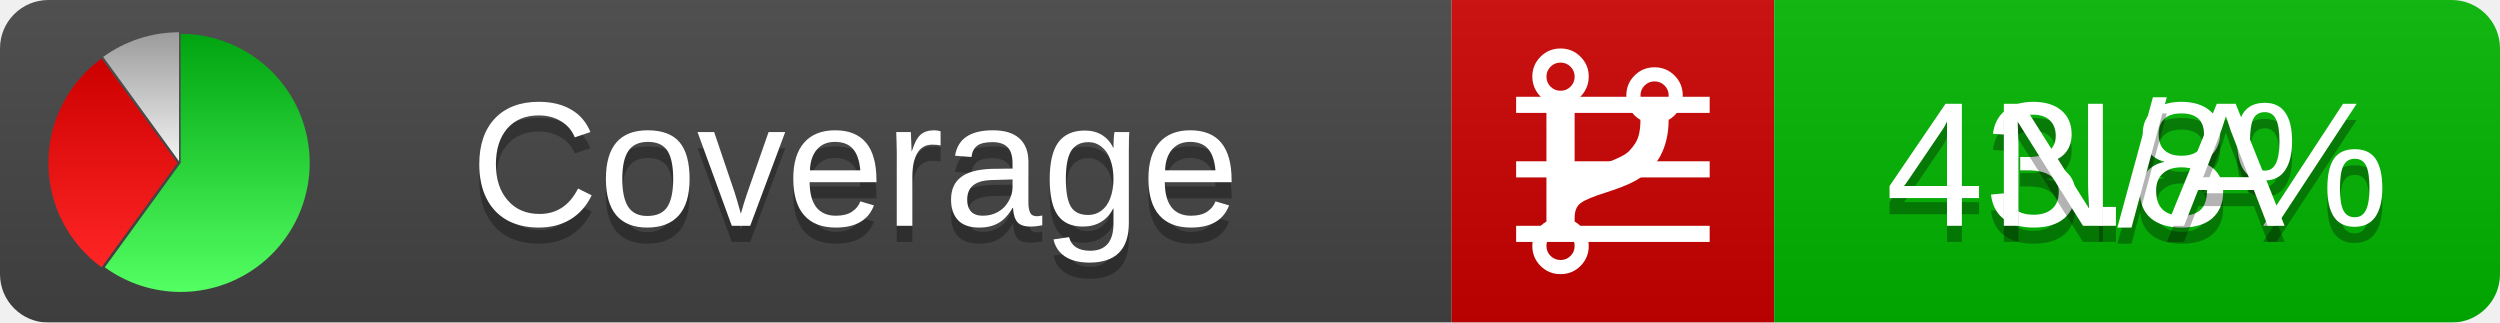
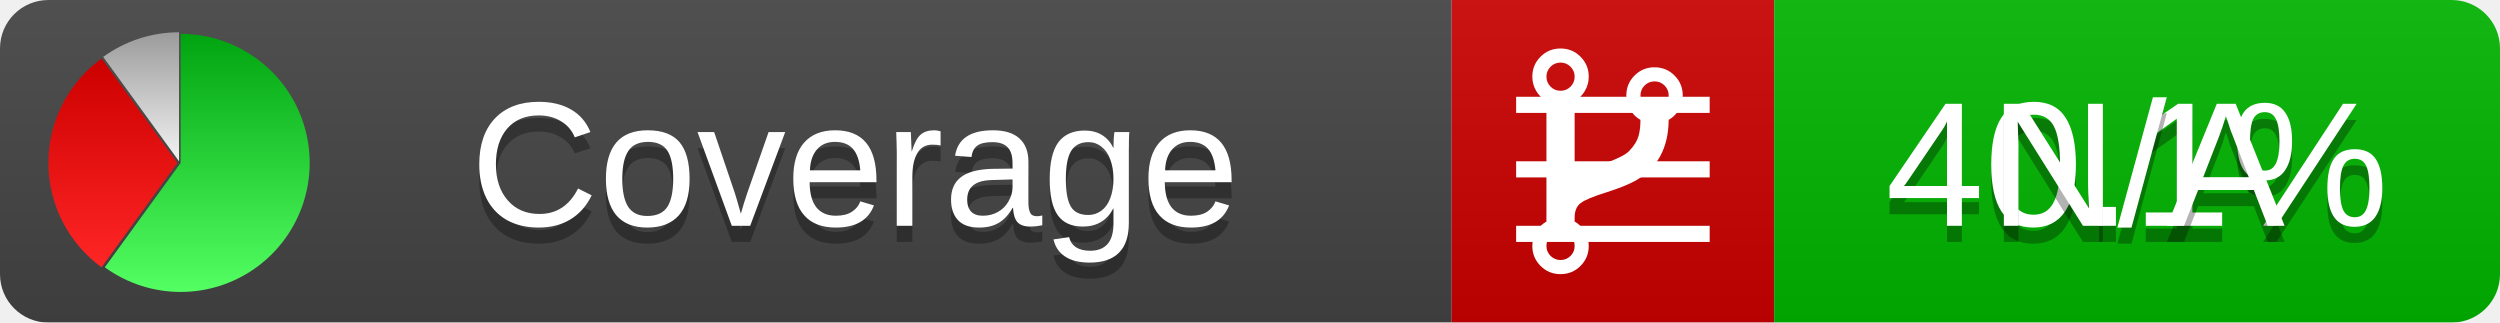
<svg xmlns="http://www.w3.org/2000/svg" xmlns:xlink="http://www.w3.org/1999/xlink" width="155" height="20">
  <style type="text/css">
          
            @keyframes fadeout {
              0 % { visibility: visible; opacity: 1; }
              40% { visibility: visible; opacity: 1; }
              50% { visibility: hidden; opacity: 0; }
              90% { visibility: hidden; opacity: 0; }
              100% { visibility: visible; opacity: 1; }
            }
            @keyframes fadein {
              0% { visibility: hidden; opacity: 0; }
              40% { visibility: hidden; opacity: 0; }
              50% { visibility: visible; opacity: 1; }
              90% { visibility: visible; opacity: 1; }
              100% { visibility: hidden; opacity: 0; }
            }
            .linecoverage {
                animation-duration: 10s;
                animation-name: fadeout;
                animation-iteration-count: infinite;
            }
            .branchcoverage {
                animation-duration: 10s;
                animation-name: fadein;
                animation-iteration-count: infinite;
            }
          
    </style>
  <defs>
    <linearGradient id="gradient" x2="0" y2="100%">
      <stop offset="0" stop-color="#bbb" stop-opacity=".1" />
      <stop offset="1" stop-opacity=".1" />
    </linearGradient>
    <linearGradient id="green" x2="0" y2="100%">
      <stop offset="0" stop-color="#00A410" />
      <stop offset="1" stop-color="#53FF63" />
    </linearGradient>
    <linearGradient id="red" x2="0" y2="100%">
      <stop offset="0" stop-color="#C00" />
      <stop offset="1" stop-color="#FF2525" />
    </linearGradient>
    <linearGradient id="gray" x2="0" y2="100%">
      <stop offset="0" stop-color="#9B9B9B" />
      <stop offset="1" stop-color="#F3F3F3" />
    </linearGradient>
    <mask id="mask">
      <rect width="155" height="20" rx="3" fill="#fff" />
    </mask>
    <g id="icon">
      <path style="fill:url(#green);" d="M205,202.5 l0,-200 a200,200 0 1,1 -117.558,361.803 z" />
      <path style="fill:url(#red);" d="M200,202.5 l-117.558,161.803 a200,200 0 0,1 0,-323.607 z" />
      <path style="fill:url(#gray);" d="M202.5,200 l-117.558,-161.803 a200,200 0 0,1 117.558,-38.196 z" />
    </g>
  </defs>
  <g mask="url(#mask)">
    <rect x="0" y="0" width="90" height="20" fill="#444" />
    <rect x="90" y="0" width="20" height="20" fill="#c00" />
    <rect x="110" y="0" width="45" height="20" fill="#00B600" />
    <rect x="0" y="0" width="155" height="20" fill="url(#gradient)" />
  </g>
  <g>
    <path class="linecoverage" stroke="#fff" d="M94 6.5 h12 M94 10.5 h12 M94 14.5 h12" />
    <path class="branchcoverage" fill="#fff" d="m 97.628,15.247 q 0,-0.364 -0.255,-0.619 -0.255,-0.255 -0.619,-0.255 -0.364,0 -0.619,0.255 -0.255,0.255 -0.255,0.619 0,0.364 0.255,0.619 0.255,0.255 0.619,0.255 0.364,0 0.619,-0.255 0.255,-0.255 0.255,-0.619 z m 0,-10.493 q 0,-0.364 -0.255,-0.619 -0.255,-0.255 -0.619,-0.255 -0.364,0 -0.619,0.255 -0.255,0.255 -0.255,0.619 0,0.364 0.255,0.619 0.255,0.255 0.619,0.255 0.364,0 0.619,-0.255 0.255,-0.255 0.255,-0.619 z m 5.83,1.166 q 0,-0.364 -0.255,-0.619 -0.255,-0.255 -0.619,-0.255 -0.364,0 -0.619,0.255 -0.255,0.255 -0.255,0.619 0,0.364 0.255,0.619 0.255,0.255 0.619,0.255 0.364,0 0.619,-0.255 0.255,-0.255 0.255,-0.619 z m 0.874,0 q 0,0.474 -0.237,0.879 -0.237,0.405 -0.638,0.633 -0.018,2.614 -2.059,3.771 -0.619,0.346 -1.849,0.738 -1.166,0.364 -1.544,0.647 -0.378,0.282 -0.378,0.911 l 0,0.237 q 0.401,0.228 0.638,0.633 0.237,0.405 0.237,0.879 0,0.729 -0.51,1.239 -0.51,0.51 -1.239,0.51 -0.729,0 -1.239,-0.51 -0.51,-0.51 -0.51,-1.239 0,-0.474 0.237,-0.879 0.237,-0.405 0.638,-0.633 l 0,-7.469 q -0.401,-0.228 -0.638,-0.633 -0.237,-0.405 -0.237,-0.879 0,-0.729 0.51,-1.239 0.51,-0.51 1.239,-0.51 0.729,0 1.239,0.51 0.51,0.51 0.51,1.239 0,0.474 -0.237,0.879 -0.237,0.405 -0.638,0.633 l 0,4.527 q 0.492,-0.237 1.403,-0.519 0.501,-0.155 0.797,-0.269 0.296,-0.114 0.642,-0.282 0.346,-0.169 0.537,-0.36 0.191,-0.191 0.369,-0.465 0.178,-0.273 0.255,-0.633 0.077,-0.36 0.077,-0.833 -0.401,-0.228 -0.638,-0.633 -0.237,-0.405 -0.237,-0.879 0,-0.729 0.51,-1.239 0.51,-0.51 1.239,-0.51 0.729,0 1.239,0.51 0.51,0.51 0.51,1.239 z" />
  </g>
  <g fill="#fff" text-anchor="middle" font-family="Verdana,Arial,Geneva,sans-serif" font-size="11">
    <a xlink:href="https://github.com/danielpalme/ReportGenerator" target="_top">
      <use xlink:href="#icon" transform="translate(3,2) scale(.04)" />
    </a>
    <text x="53" y="15" fill="#010101" fill-opacity=".3">Coverage</text>
    <text x="53" y="14" fill="#fff">Coverage</text>
-     <text class="linecoverage" x="132.5" y="15" fill="#010101" fill-opacity=".3">43.8%</text>
-     <text class="linecoverage" x="132.5" y="14">43.8%</text>
+     <text class="linecoverage" x="132.5" y="15" fill="#010101" fill-opacity=".3">40.1%</text>
+     <text class="linecoverage" x="132.5" y="14">40.1%</text>
    <text class="branchcoverage" x="132.5" y="15" fill="#010101" fill-opacity=".3">N/A</text>
    <text class="branchcoverage" x="132.5" y="14">N/A</text>
  </g>
  <g>
    <rect class="linecoverage" x="90" y="0" width="65" height="20" fill-opacity="0" />
    <rect class="branchcoverage" x="90" y="0" width="65" height="20" fill-opacity="0" />
  </g>
</svg>
